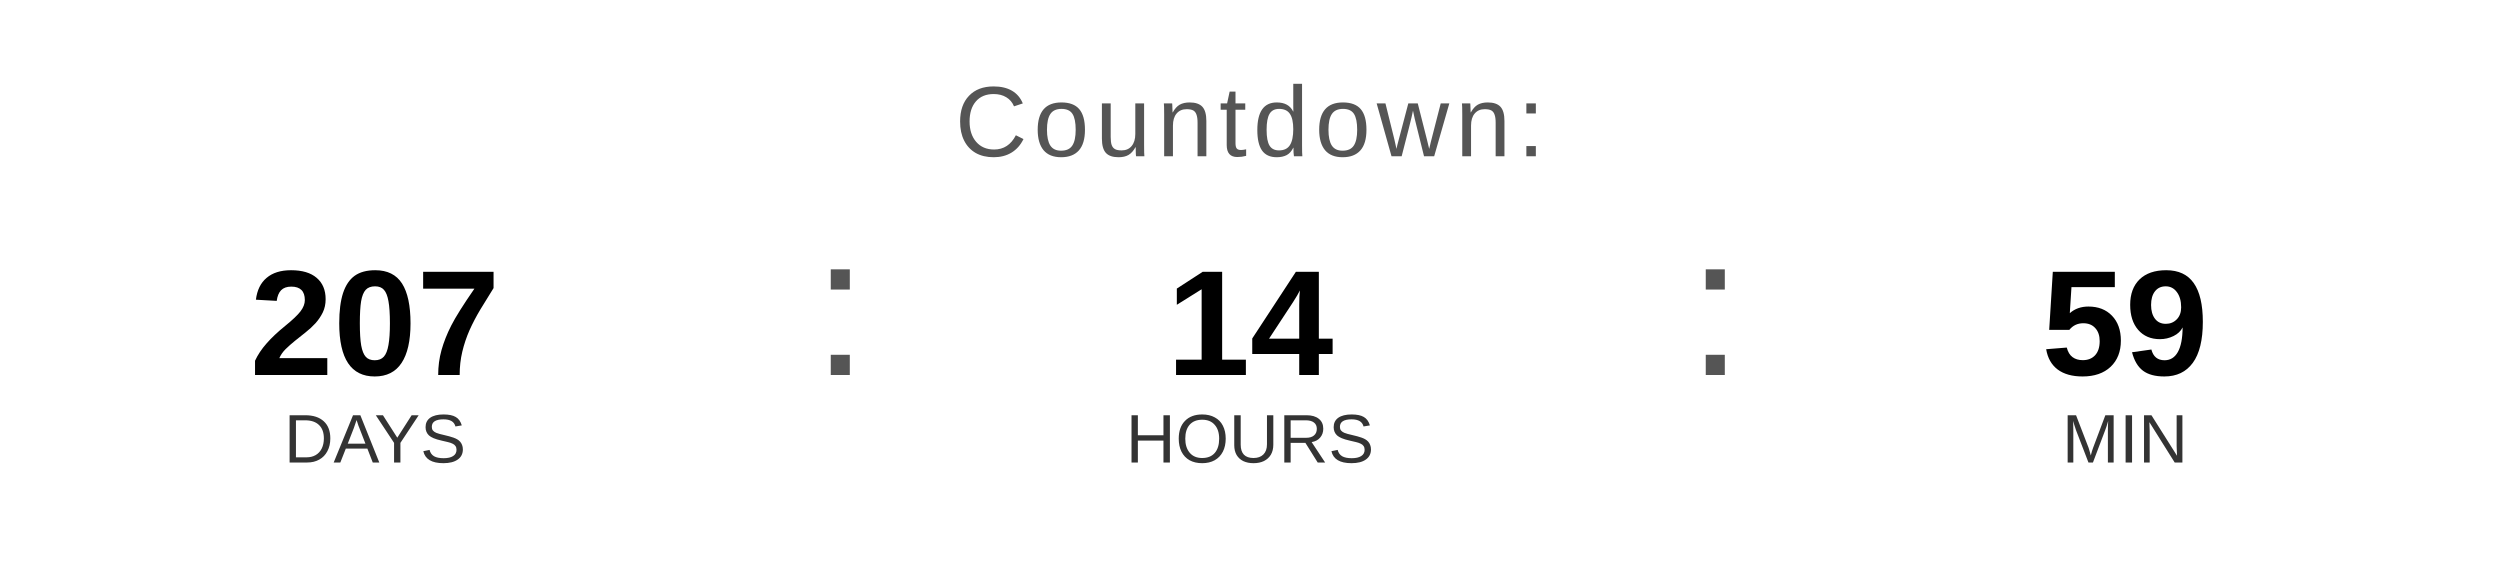
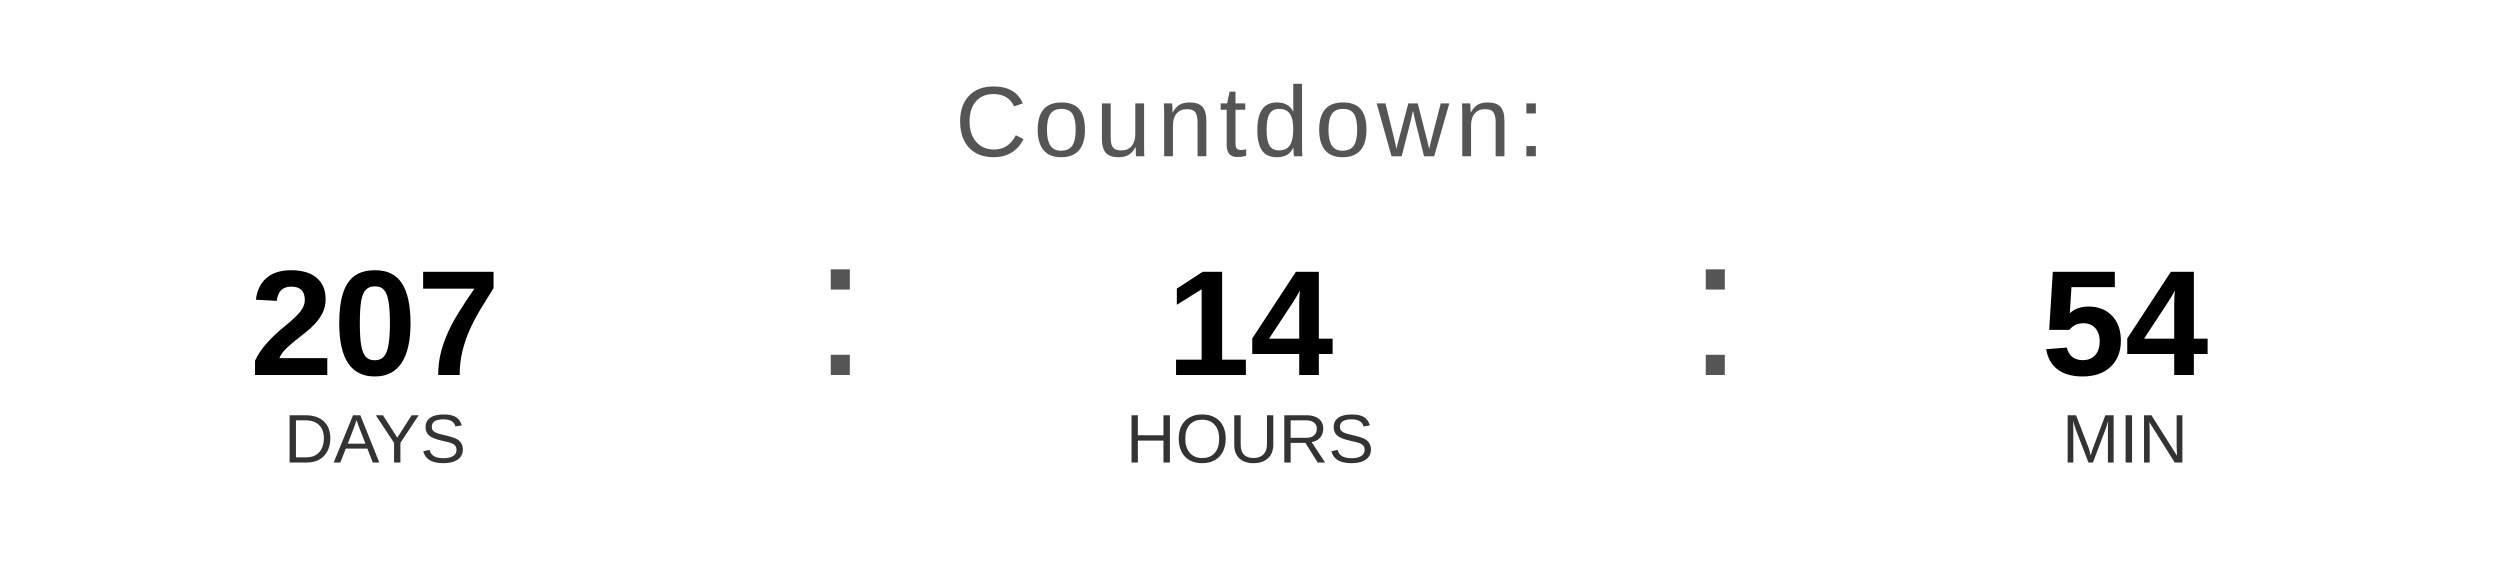
<svg xmlns="http://www.w3.org/2000/svg" width="400" height="90" viewBox="0 0 400 90">
  <text x="200" y="25" font-family="Arial, Helvetica, sans-serif" font-size="16" fill="#555555" text-anchor="middle" letter-spacing="1">
    Countdown:
  </text>
  <text x="60" y="60" font-family="Arial, Helvetica, sans-serif" font-size="24" font-weight="bold" fill="#000000" text-anchor="middle">207</text>
  <text x="60" y="74" font-family="Arial, Helvetica, sans-serif" font-size="11" fill="#333333" text-anchor="middle">DAYS</text>
  <text x="130" y="60" font-family="Arial, sans-serif" font-size="32" fill="#555555">:</text>
  <text x="200" y="60" font-family="Arial, Helvetica, sans-serif" font-size="24" font-weight="bold" fill="#000000" text-anchor="middle">14</text>
  <text x="200" y="74" font-family="Arial, Helvetica, sans-serif" font-size="11" fill="#333333" text-anchor="middle">HOURS</text>
  <text x="270" y="60" font-family="Arial, sans-serif" font-size="32" fill="#555555">:</text>
-   <text x="340" y="60" font-family="Arial, Helvetica, sans-serif" font-size="24" font-weight="bold" fill="#000000" text-anchor="middle">59</text>
+   <text x="340" y="60" font-family="Arial, Helvetica, sans-serif" font-size="24" font-weight="bold" fill="#000000" text-anchor="middle">54</text>
  <text x="340" y="74" font-family="Arial, Helvetica, sans-serif" font-size="11" fill="#333333" text-anchor="middle">MIN</text>
</svg>
